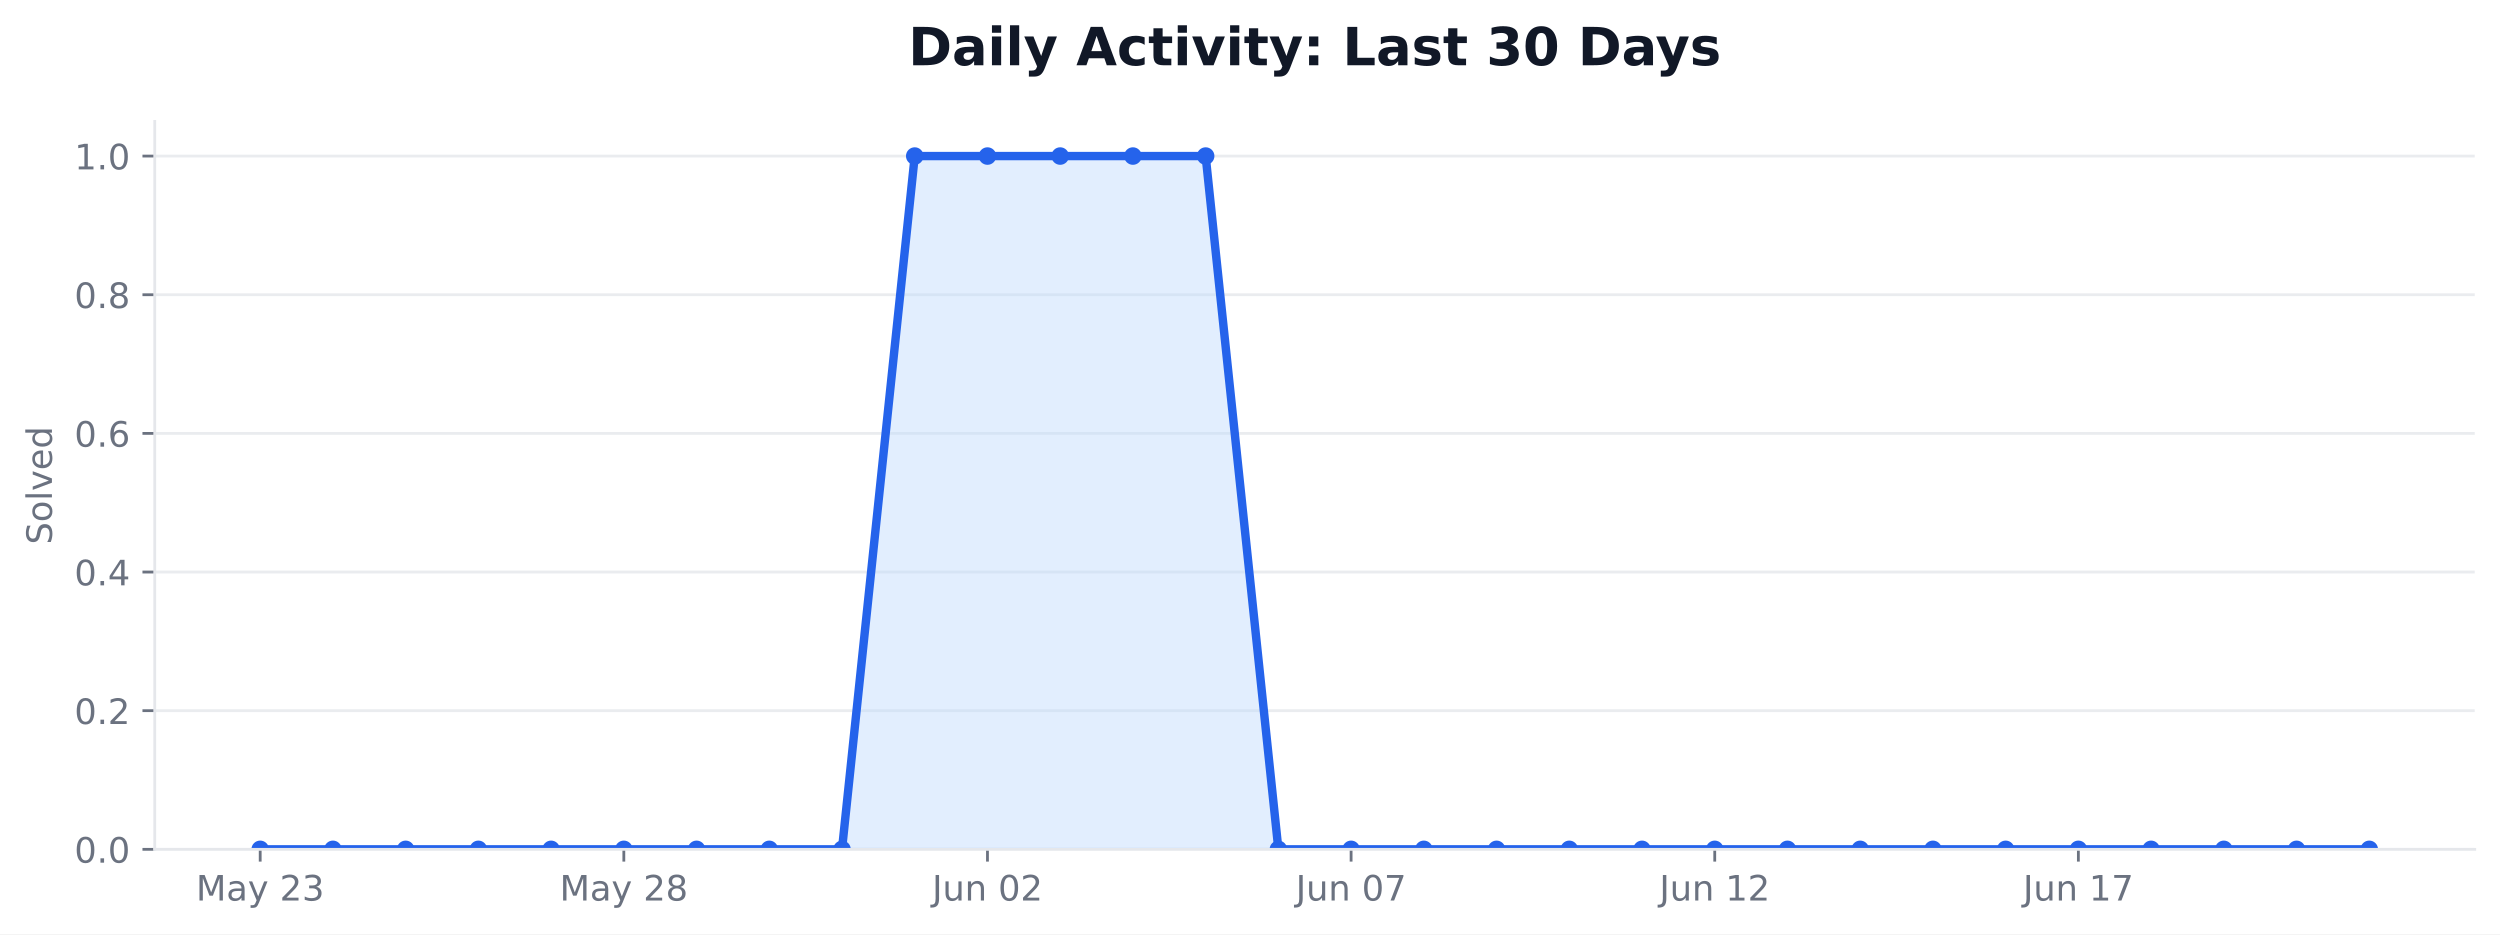
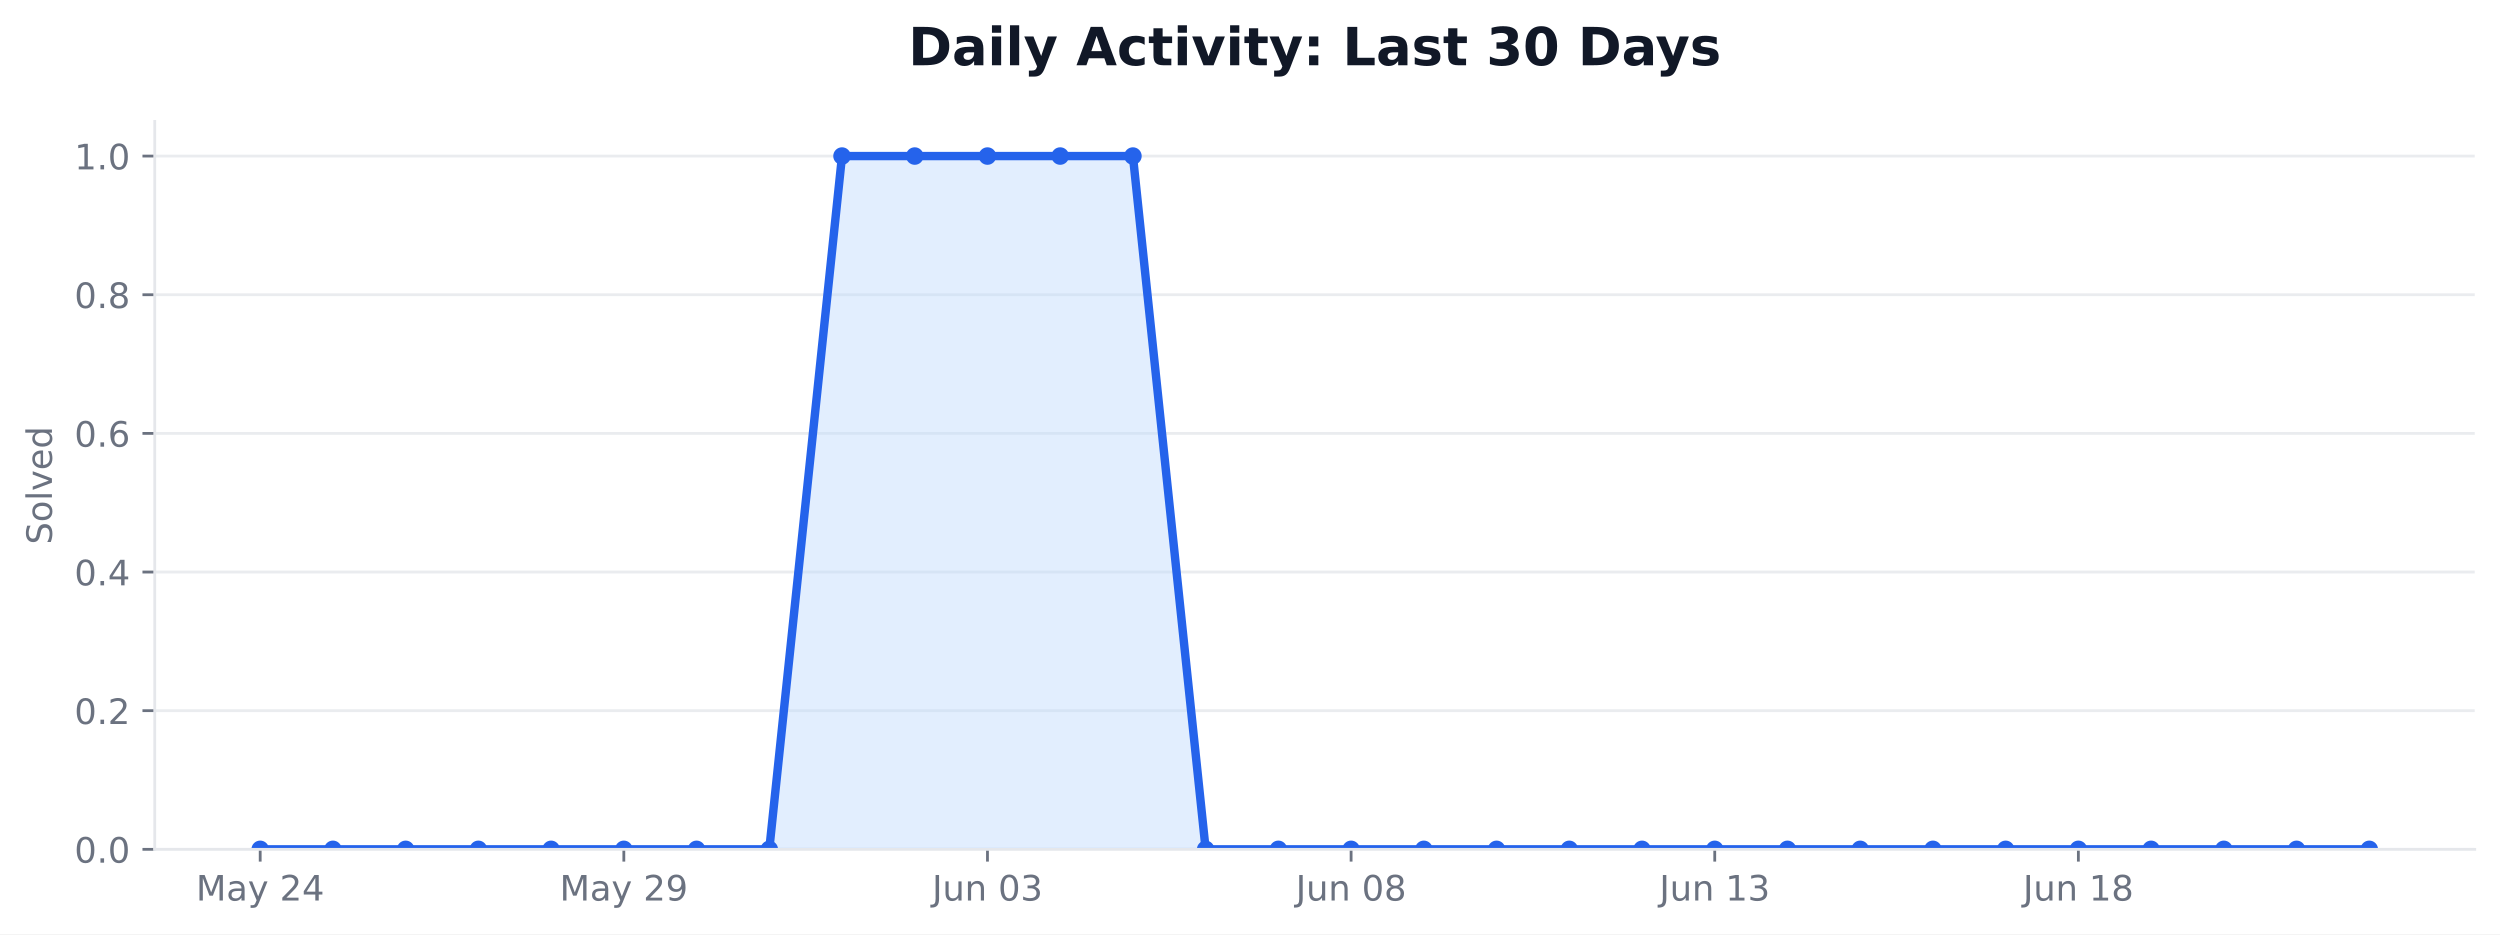
<svg xmlns="http://www.w3.org/2000/svg" xmlns:xlink="http://www.w3.org/1999/xlink" width="712.542pt" height="266.278pt" viewBox="0 0 712.542 266.278" version="1.1">
  <defs>
    <style type="text/css">*{stroke-linejoin: round; stroke-linecap: butt}</style>
  </defs>
  <g id="figure_1">
    <g id="patch_1">
      <path d="M 0 266.278  L 712.542 266.278  L 712.542 0  L 0 0  z " style="fill: #ffffff" />
    </g>
    <g id="axes_1">
      <g id="patch_2">
        <path d="M 44.104 242.078  L 705.342 242.078  L 705.342 34.598  L 44.104 34.598  z " style="fill: #ffffff" />
      </g>
      <g id="matplotlib.axis_1">
        <g id="xtick_1">
          <g id="line2d_1">
            <defs>
-               <path id="m62f5fa8279" d="M 0 0  L 0 3.5  " style="stroke: #6b7280; stroke-width: 0.8" />
+               <path id="m66c1be8af1" d="M 0 0  L 0 3.5  " style="stroke: #6b7280; stroke-width: 0.8" />
            </defs>
            <g>
-               <use xlink:href="#m62f5fa8279" x="74.16" y="242.078" style="fill: #6b7280; stroke: #6b7280; stroke-width: 0.8" />
+               <use xlink:href="#m66c1be8af1" x="74.16" y="242.078" style="fill: #6b7280; stroke: #6b7280; stroke-width: 0.8" />
            </g>
          </g>
          <g id="text_1">
            <g style="fill: #6b7280" transform="translate(55.8711 256.6753) scale(0.1 -0.1)">
              <defs>
                <path id="DejaVuSans-30" d="M 628 4666  L 1569 4666  L 2759 1491  L 3956 4666  L 4897 4666  L 4897 0  L 4281 0  L 4281 4097  L 3078 897  L 2444 897  L 1241 4097  L 1241 0  L 628 0  L 628 4666  z " transform="scale(0.015625)" />
                <path id="DejaVuSans-44" d="M 2194 1759  Q 1497 1759 1228 1600  Q 959 1441 959 1056  Q 959 750 1161 570  Q 1363 391 1709 391  Q 2188 391 2477 730  Q 2766 1069 2766 1631  L 2766 1759  L 2194 1759  z M 3341 1997  L 3341 0  L 2766 0  L 2766 531  Q 2569 213 2275 61  Q 1981 -91 1556 -91  Q 1019 -91 701 211  Q 384 513 384 1019  Q 384 1609 779 1909  Q 1175 2209 1959 2209  L 2766 2209  L 2766 2266  Q 2766 2663 2505 2880  Q 2244 3097 1772 3097  Q 1472 3097 1187 3025  Q 903 2953 641 2809  L 641 3341  Q 956 3463 1253 3523  Q 1550 3584 1831 3584  Q 2591 3584 2966 3190  Q 3341 2797 3341 1997  z " transform="scale(0.015625)" />
                <path id="DejaVuSans-5c" d="M 2059 -325  Q 1816 -950 1584 -1140  Q 1353 -1331 966 -1331  L 506 -1331  L 506 -850  L 844 -850  Q 1081 -850 1212 -737  Q 1344 -625 1503 -206  L 1606 56  L 191 3500  L 800 3500  L 1894 763  L 2988 3500  L 3597 3500  L 2059 -325  z " transform="scale(0.015625)" />
                <path id="DejaVuSans-3" transform="scale(0.015625)" />
                <path id="DejaVuSans-15" d="M 1228 531  L 3431 531  L 3431 0  L 469 0  L 469 531  Q 828 903 1448 1529  Q 2069 2156 2228 2338  Q 2531 2678 2651 2914  Q 2772 3150 2772 3378  Q 2772 3750 2511 3984  Q 2250 4219 1831 4219  Q 1534 4219 1204 4116  Q 875 4013 500 3803  L 500 4441  Q 881 4594 1212 4672  Q 1544 4750 1819 4750  Q 2544 4750 2975 4387  Q 3406 4025 3406 3419  Q 3406 3131 3298 2873  Q 3191 2616 2906 2266  Q 2828 2175 2409 1742  Q 1991 1309 1228 531  z " transform="scale(0.015625)" />
-                 <path id="DejaVuSans-16" d="M 2597 2516  Q 3050 2419 3304 2112  Q 3559 1806 3559 1356  Q 3559 666 3084 287  Q 2609 -91 1734 -91  Q 1441 -91 1130 -33  Q 819 25 488 141  L 488 750  Q 750 597 1062 519  Q 1375 441 1716 441  Q 2309 441 2620 675  Q 2931 909 2931 1356  Q 2931 1769 2642 2001  Q 2353 2234 1838 2234  L 1294 2234  L 1294 2753  L 1863 2753  Q 2328 2753 2575 2939  Q 2822 3125 2822 3475  Q 2822 3834 2567 4026  Q 2313 4219 1838 4219  Q 1578 4219 1281 4162  Q 984 4106 628 3988  L 628 4550  Q 988 4650 1302 4700  Q 1616 4750 1894 4750  Q 2613 4750 3031 4423  Q 3450 4097 3450 3541  Q 3450 3153 3228 2886  Q 3006 2619 2597 2516  z " transform="scale(0.015625)" />
+                 <path id="DejaVuSans-17" d="M 2419 4116  L 825 1625  L 2419 1625  L 2419 4116  z M 2253 4666  L 3047 4666  L 3047 1625  L 3713 1625  L 3713 1100  L 3047 1100  L 3047 0  L 2419 0  L 2419 1100  L 313 1100  L 313 1709  L 2253 4666  z " transform="scale(0.015625)" />
              </defs>
              <use xlink:href="#DejaVuSans-30" />
              <use xlink:href="#DejaVuSans-44" transform="translate(86.28125 0)" />
              <use xlink:href="#DejaVuSans-5c" transform="translate(147.5625 0)" />
              <use xlink:href="#DejaVuSans-3" transform="translate(206.75 0)" />
              <use xlink:href="#DejaVuSans-15" transform="translate(238.5312 0)" />
-               <use xlink:href="#DejaVuSans-16" transform="translate(302.1562 0)" />
+               <use xlink:href="#DejaVuSans-17" transform="translate(302.1562 0)" />
            </g>
          </g>
        </g>
        <g id="xtick_2">
          <g id="line2d_2">
            <g>
-               <use xlink:href="#m62f5fa8279" x="177.802" y="242.078" style="fill: #6b7280; stroke: #6b7280; stroke-width: 0.8" />
+               <use xlink:href="#m66c1be8af1" x="177.802" y="242.078" style="fill: #6b7280; stroke: #6b7280; stroke-width: 0.8" />
            </g>
          </g>
          <g id="text_2">
            <g style="fill: #6b7280" transform="translate(159.5134 256.6753) scale(0.1 -0.1)">
              <defs>
-                 <path id="DejaVuSans-1b" d="M 2034 2216  Q 1584 2216 1326 1975  Q 1069 1734 1069 1313  Q 1069 891 1326 650  Q 1584 409 2034 409  Q 2484 409 2743 651  Q 3003 894 3003 1313  Q 3003 1734 2745 1975  Q 2488 2216 2034 2216  z M 1403 2484  Q 997 2584 770 2862  Q 544 3141 544 3541  Q 544 4100 942 4425  Q 1341 4750 2034 4750  Q 2731 4750 3128 4425  Q 3525 4100 3525 3541  Q 3525 3141 3298 2862  Q 3072 2584 2669 2484  Q 3125 2378 3379 2068  Q 3634 1759 3634 1313  Q 3634 634 3220 271  Q 2806 -91 2034 -91  Q 1263 -91 848 271  Q 434 634 434 1313  Q 434 1759 690 2068  Q 947 2378 1403 2484  z M 1172 3481  Q 1172 3119 1398 2916  Q 1625 2713 2034 2713  Q 2441 2713 2670 2916  Q 2900 3119 2900 3481  Q 2900 3844 2670 4047  Q 2441 4250 2034 4250  Q 1625 4250 1398 4047  Q 1172 3844 1172 3481  z " transform="scale(0.015625)" />
+                 <path id="DejaVuSans-1c" d="M 703 97  L 703 672  Q 941 559 1184 500  Q 1428 441 1663 441  Q 2288 441 2617 861  Q 2947 1281 2994 2138  Q 2813 1869 2534 1725  Q 2256 1581 1919 1581  Q 1219 1581 811 2004  Q 403 2428 403 3163  Q 403 3881 828 4315  Q 1253 4750 1959 4750  Q 2769 4750 3195 4129  Q 3622 3509 3622 2328  Q 3622 1225 3098 567  Q 2575 -91 1691 -91  Q 1453 -91 1209 -44  Q 966 3 703 97  z M 1959 2075  Q 2384 2075 2632 2365  Q 2881 2656 2881 3163  Q 2881 3666 2632 3958  Q 2384 4250 1959 4250  Q 1534 4250 1286 3958  Q 1038 3666 1038 3163  Q 1038 2656 1286 2365  Q 1534 2075 1959 2075  z " transform="scale(0.015625)" />
              </defs>
              <use xlink:href="#DejaVuSans-30" />
              <use xlink:href="#DejaVuSans-44" transform="translate(86.28125 0)" />
              <use xlink:href="#DejaVuSans-5c" transform="translate(147.5625 0)" />
              <use xlink:href="#DejaVuSans-3" transform="translate(206.75 0)" />
              <use xlink:href="#DejaVuSans-15" transform="translate(238.5312 0)" />
-               <use xlink:href="#DejaVuSans-1b" transform="translate(302.1562 0)" />
+               <use xlink:href="#DejaVuSans-1c" transform="translate(302.1562 0)" />
            </g>
          </g>
        </g>
        <g id="xtick_3">
          <g id="line2d_3">
            <g>
-               <use xlink:href="#m62f5fa8279" x="281.445" y="242.078" style="fill: #6b7280; stroke: #6b7280; stroke-width: 0.8" />
+               <use xlink:href="#m66c1be8af1" x="281.445" y="242.078" style="fill: #6b7280; stroke: #6b7280; stroke-width: 0.8" />
            </g>
          </g>
          <g id="text_3">
            <g style="fill: #6b7280" transform="translate(265.6806 256.6753) scale(0.1 -0.1)">
              <defs>
                <path id="DejaVuSans-2d" d="M 628 4666  L 1259 4666  L 1259 325  Q 1259 -519 939 -900  Q 619 -1281 -91 -1281  L -331 -1281  L -331 -750  L -134 -750  Q 284 -750 456 -515  Q 628 -281 628 325  L 628 4666  z " transform="scale(0.015625)" />
                <path id="DejaVuSans-58" d="M 544 1381  L 544 3500  L 1119 3500  L 1119 1403  Q 1119 906 1312 657  Q 1506 409 1894 409  Q 2359 409 2629 706  Q 2900 1003 2900 1516  L 2900 3500  L 3475 3500  L 3475 0  L 2900 0  L 2900 538  Q 2691 219 2414 64  Q 2138 -91 1772 -91  Q 1169 -91 856 284  Q 544 659 544 1381  z M 1991 3584  L 1991 3584  z " transform="scale(0.015625)" />
                <path id="DejaVuSans-51" d="M 3513 2113  L 3513 0  L 2938 0  L 2938 2094  Q 2938 2591 2744 2837  Q 2550 3084 2163 3084  Q 1697 3084 1428 2787  Q 1159 2491 1159 1978  L 1159 0  L 581 0  L 581 3500  L 1159 3500  L 1159 2956  Q 1366 3272 1645 3428  Q 1925 3584 2291 3584  Q 2894 3584 3203 3211  Q 3513 2838 3513 2113  z " transform="scale(0.015625)" />
                <path id="DejaVuSans-13" d="M 2034 4250  Q 1547 4250 1301 3770  Q 1056 3291 1056 2328  Q 1056 1369 1301 889  Q 1547 409 2034 409  Q 2525 409 2770 889  Q 3016 1369 3016 2328  Q 3016 3291 2770 3770  Q 2525 4250 2034 4250  z M 2034 4750  Q 2819 4750 3233 4129  Q 3647 3509 3647 2328  Q 3647 1150 3233 529  Q 2819 -91 2034 -91  Q 1250 -91 836 529  Q 422 1150 422 2328  Q 422 3509 836 4129  Q 1250 4750 2034 4750  z " transform="scale(0.015625)" />
+                 <path id="DejaVuSans-16" d="M 2597 2516  Q 3050 2419 3304 2112  Q 3559 1806 3559 1356  Q 3559 666 3084 287  Q 2609 -91 1734 -91  Q 1441 -91 1130 -33  Q 819 25 488 141  L 488 750  Q 750 597 1062 519  Q 1375 441 1716 441  Q 2309 441 2620 675  Q 2931 909 2931 1356  Q 2931 1769 2642 2001  Q 2353 2234 1838 2234  L 1294 2234  L 1294 2753  L 1863 2753  Q 2328 2753 2575 2939  Q 2822 3125 2822 3475  Q 2822 3834 2567 4026  Q 2313 4219 1838 4219  Q 1578 4219 1281 4162  Q 984 4106 628 3988  L 628 4550  Q 988 4650 1302 4700  Q 1616 4750 1894 4750  Q 2613 4750 3031 4423  Q 3450 4097 3450 3541  Q 3450 3153 3228 2886  Q 3006 2619 2597 2516  z " transform="scale(0.015625)" />
              </defs>
              <use xlink:href="#DejaVuSans-2d" />
              <use xlink:href="#DejaVuSans-58" transform="translate(29.5 0)" />
              <use xlink:href="#DejaVuSans-51" transform="translate(92.875 0)" />
              <use xlink:href="#DejaVuSans-3" transform="translate(156.25 0)" />
              <use xlink:href="#DejaVuSans-13" transform="translate(188.0312 0)" />
-               <use xlink:href="#DejaVuSans-15" transform="translate(251.6562 0)" />
+               <use xlink:href="#DejaVuSans-16" transform="translate(251.6562 0)" />
            </g>
          </g>
        </g>
        <g id="xtick_4">
          <g id="line2d_4">
            <g>
-               <use xlink:href="#m62f5fa8279" x="385.087" y="242.078" style="fill: #6b7280; stroke: #6b7280; stroke-width: 0.8" />
+               <use xlink:href="#m66c1be8af1" x="385.087" y="242.078" style="fill: #6b7280; stroke: #6b7280; stroke-width: 0.8" />
            </g>
          </g>
          <g id="text_4">
            <g style="fill: #6b7280" transform="translate(369.3229 256.6753) scale(0.1 -0.1)">
              <defs>
-                 <path id="DejaVuSans-1a" d="M 525 4666  L 3525 4666  L 3525 4397  L 1831 0  L 1172 0  L 2766 4134  L 525 4134  L 525 4666  z " transform="scale(0.015625)" />
+                 <path id="DejaVuSans-1b" d="M 2034 2216  Q 1584 2216 1326 1975  Q 1069 1734 1069 1313  Q 1069 891 1326 650  Q 1584 409 2034 409  Q 2484 409 2743 651  Q 3003 894 3003 1313  Q 3003 1734 2745 1975  Q 2488 2216 2034 2216  z M 1403 2484  Q 997 2584 770 2862  Q 544 3141 544 3541  Q 544 4100 942 4425  Q 1341 4750 2034 4750  Q 2731 4750 3128 4425  Q 3525 4100 3525 3541  Q 3525 3141 3298 2862  Q 3072 2584 2669 2484  Q 3125 2378 3379 2068  Q 3634 1759 3634 1313  Q 3634 634 3220 271  Q 2806 -91 2034 -91  Q 1263 -91 848 271  Q 434 634 434 1313  Q 434 1759 690 2068  Q 947 2378 1403 2484  z M 1172 3481  Q 1172 3119 1398 2916  Q 1625 2713 2034 2713  Q 2441 2713 2670 2916  Q 2900 3119 2900 3481  Q 2900 3844 2670 4047  Q 2441 4250 2034 4250  Q 1625 4250 1398 4047  Q 1172 3844 1172 3481  z " transform="scale(0.015625)" />
              </defs>
              <use xlink:href="#DejaVuSans-2d" />
              <use xlink:href="#DejaVuSans-58" transform="translate(29.5 0)" />
              <use xlink:href="#DejaVuSans-51" transform="translate(92.875 0)" />
              <use xlink:href="#DejaVuSans-3" transform="translate(156.25 0)" />
              <use xlink:href="#DejaVuSans-13" transform="translate(188.0312 0)" />
-               <use xlink:href="#DejaVuSans-1a" transform="translate(251.6562 0)" />
+               <use xlink:href="#DejaVuSans-1b" transform="translate(251.6562 0)" />
            </g>
          </g>
        </g>
        <g id="xtick_5">
          <g id="line2d_5">
            <g>
-               <use xlink:href="#m62f5fa8279" x="488.729" y="242.078" style="fill: #6b7280; stroke: #6b7280; stroke-width: 0.8" />
+               <use xlink:href="#m66c1be8af1" x="488.729" y="242.078" style="fill: #6b7280; stroke: #6b7280; stroke-width: 0.8" />
            </g>
          </g>
          <g id="text_5">
            <g style="fill: #6b7280" transform="translate(472.9652 256.6753) scale(0.1 -0.1)">
              <defs>
                <path id="DejaVuSans-14" d="M 794 531  L 1825 531  L 1825 4091  L 703 3866  L 703 4441  L 1819 4666  L 2450 4666  L 2450 531  L 3481 531  L 3481 0  L 794 0  L 794 531  z " transform="scale(0.015625)" />
              </defs>
              <use xlink:href="#DejaVuSans-2d" />
              <use xlink:href="#DejaVuSans-58" transform="translate(29.5 0)" />
              <use xlink:href="#DejaVuSans-51" transform="translate(92.875 0)" />
              <use xlink:href="#DejaVuSans-3" transform="translate(156.25 0)" />
              <use xlink:href="#DejaVuSans-14" transform="translate(188.0312 0)" />
-               <use xlink:href="#DejaVuSans-15" transform="translate(251.6562 0)" />
+               <use xlink:href="#DejaVuSans-16" transform="translate(251.6562 0)" />
            </g>
          </g>
        </g>
        <g id="xtick_6">
          <g id="line2d_6">
            <g>
-               <use xlink:href="#m62f5fa8279" x="592.371" y="242.078" style="fill: #6b7280; stroke: #6b7280; stroke-width: 0.8" />
+               <use xlink:href="#m66c1be8af1" x="592.371" y="242.078" style="fill: #6b7280; stroke: #6b7280; stroke-width: 0.8" />
            </g>
          </g>
          <g id="text_6">
            <g style="fill: #6b7280" transform="translate(576.6074 256.6753) scale(0.1 -0.1)">
              <use xlink:href="#DejaVuSans-2d" />
              <use xlink:href="#DejaVuSans-58" transform="translate(29.5 0)" />
              <use xlink:href="#DejaVuSans-51" transform="translate(92.875 0)" />
              <use xlink:href="#DejaVuSans-3" transform="translate(156.25 0)" />
              <use xlink:href="#DejaVuSans-14" transform="translate(188.0312 0)" />
-               <use xlink:href="#DejaVuSans-1a" transform="translate(251.6562 0)" />
+               <use xlink:href="#DejaVuSans-1b" transform="translate(251.6562 0)" />
            </g>
          </g>
        </g>
      </g>
      <g id="matplotlib.axis_2">
        <g id="ytick_1">
          <g id="line2d_7">
-             <path d="M 44.104 242.078  L 705.342 242.078  " clip-path="url(#p8125b1ba23)" style="fill: none; stroke: #e5e7eb; stroke-opacity: 0.8; stroke-width: 0.8; stroke-linecap: square" />
+             <path d="M 44.104 242.078  L 705.342 242.078  " clip-path="url(#p2e59e5c0d0)" style="fill: none; stroke: #e5e7eb; stroke-opacity: 0.8; stroke-width: 0.8; stroke-linecap: square" />
          </g>
          <g id="line2d_8">
            <defs>
-               <path id="mb484ea425b" d="M 0 0  L -3.5 0  " style="stroke: #6b7280; stroke-width: 0.8" />
+               <path id="m8df96c4120" d="M 0 0  L -3.5 0  " style="stroke: #6b7280; stroke-width: 0.8" />
            </defs>
            <g>
-               <use xlink:href="#mb484ea425b" x="44.104" y="242.078" style="fill: #6b7280; stroke: #6b7280; stroke-width: 0.8" />
+               <use xlink:href="#m8df96c4120" x="44.104" y="242.078" style="fill: #6b7280; stroke: #6b7280; stroke-width: 0.8" />
            </g>
          </g>
          <g id="text_7">
            <g style="fill: #6b7280" transform="translate(21.20078 245.8765) scale(0.1 -0.1)">
              <defs>
                <path id="DejaVuSans-11" d="M 684 794  L 1344 794  L 1344 0  L 684 0  L 684 794  z " transform="scale(0.015625)" />
              </defs>
              <use xlink:href="#DejaVuSans-13" />
              <use xlink:href="#DejaVuSans-11" transform="translate(63.625 0)" />
              <use xlink:href="#DejaVuSans-13" transform="translate(95.40625 0)" />
            </g>
          </g>
        </g>
        <g id="ytick_2">
          <g id="line2d_9">
-             <path d="M 44.104 202.558  L 705.342 202.558  " clip-path="url(#p8125b1ba23)" style="fill: none; stroke: #e5e7eb; stroke-opacity: 0.8; stroke-width: 0.8; stroke-linecap: square" />
+             <path d="M 44.104 202.558  L 705.342 202.558  " clip-path="url(#p2e59e5c0d0)" style="fill: none; stroke: #e5e7eb; stroke-opacity: 0.8; stroke-width: 0.8; stroke-linecap: square" />
          </g>
          <g id="line2d_10">
            <g>
-               <use xlink:href="#mb484ea425b" x="44.104" y="202.558" style="fill: #6b7280; stroke: #6b7280; stroke-width: 0.8" />
+               <use xlink:href="#m8df96c4120" x="44.104" y="202.558" style="fill: #6b7280; stroke: #6b7280; stroke-width: 0.8" />
            </g>
          </g>
          <g id="text_8">
            <g style="fill: #6b7280" transform="translate(21.20078 206.3565) scale(0.1 -0.1)">
              <use xlink:href="#DejaVuSans-13" />
              <use xlink:href="#DejaVuSans-11" transform="translate(63.625 0)" />
              <use xlink:href="#DejaVuSans-15" transform="translate(95.40625 0)" />
            </g>
          </g>
        </g>
        <g id="ytick_3">
          <g id="line2d_11">
-             <path d="M 44.104 163.038  L 705.342 163.038  " clip-path="url(#p8125b1ba23)" style="fill: none; stroke: #e5e7eb; stroke-opacity: 0.8; stroke-width: 0.8; stroke-linecap: square" />
+             <path d="M 44.104 163.038  L 705.342 163.038  " clip-path="url(#p2e59e5c0d0)" style="fill: none; stroke: #e5e7eb; stroke-opacity: 0.8; stroke-width: 0.8; stroke-linecap: square" />
          </g>
          <g id="line2d_12">
            <g>
-               <use xlink:href="#mb484ea425b" x="44.104" y="163.038" style="fill: #6b7280; stroke: #6b7280; stroke-width: 0.8" />
+               <use xlink:href="#m8df96c4120" x="44.104" y="163.038" style="fill: #6b7280; stroke: #6b7280; stroke-width: 0.8" />
            </g>
          </g>
          <g id="text_9">
            <g style="fill: #6b7280" transform="translate(21.20078 166.8365) scale(0.1 -0.1)">
-               <defs>
-                 <path id="DejaVuSans-17" d="M 2419 4116  L 825 1625  L 2419 1625  L 2419 4116  z M 2253 4666  L 3047 4666  L 3047 1625  L 3713 1625  L 3713 1100  L 3047 1100  L 3047 0  L 2419 0  L 2419 1100  L 313 1100  L 313 1709  L 2253 4666  z " transform="scale(0.015625)" />
-               </defs>
              <use xlink:href="#DejaVuSans-13" />
              <use xlink:href="#DejaVuSans-11" transform="translate(63.625 0)" />
              <use xlink:href="#DejaVuSans-17" transform="translate(95.40625 0)" />
            </g>
          </g>
        </g>
        <g id="ytick_4">
          <g id="line2d_13">
-             <path d="M 44.104 123.518  L 705.342 123.518  " clip-path="url(#p8125b1ba23)" style="fill: none; stroke: #e5e7eb; stroke-opacity: 0.8; stroke-width: 0.8; stroke-linecap: square" />
+             <path d="M 44.104 123.518  L 705.342 123.518  " clip-path="url(#p2e59e5c0d0)" style="fill: none; stroke: #e5e7eb; stroke-opacity: 0.8; stroke-width: 0.8; stroke-linecap: square" />
          </g>
          <g id="line2d_14">
            <g>
-               <use xlink:href="#mb484ea425b" x="44.104" y="123.518" style="fill: #6b7280; stroke: #6b7280; stroke-width: 0.8" />
+               <use xlink:href="#m8df96c4120" x="44.104" y="123.518" style="fill: #6b7280; stroke: #6b7280; stroke-width: 0.8" />
            </g>
          </g>
          <g id="text_10">
            <g style="fill: #6b7280" transform="translate(21.20078 127.3165) scale(0.1 -0.1)">
              <defs>
                <path id="DejaVuSans-19" d="M 2113 2584  Q 1688 2584 1439 2293  Q 1191 2003 1191 1497  Q 1191 994 1439 701  Q 1688 409 2113 409  Q 2538 409 2786 701  Q 3034 994 3034 1497  Q 3034 2003 2786 2293  Q 2538 2584 2113 2584  z M 3366 4563  L 3366 3988  Q 3128 4100 2886 4159  Q 2644 4219 2406 4219  Q 1781 4219 1451 3797  Q 1122 3375 1075 2522  Q 1259 2794 1537 2939  Q 1816 3084 2150 3084  Q 2853 3084 3261 2657  Q 3669 2231 3669 1497  Q 3669 778 3244 343  Q 2819 -91 2113 -91  Q 1303 -91 875 529  Q 447 1150 447 2328  Q 447 3434 972 4092  Q 1497 4750 2381 4750  Q 2619 4750 2861 4703  Q 3103 4656 3366 4563  z " transform="scale(0.015625)" />
              </defs>
              <use xlink:href="#DejaVuSans-13" />
              <use xlink:href="#DejaVuSans-11" transform="translate(63.625 0)" />
              <use xlink:href="#DejaVuSans-19" transform="translate(95.40625 0)" />
            </g>
          </g>
        </g>
        <g id="ytick_5">
          <g id="line2d_15">
-             <path d="M 44.104 83.998  L 705.342 83.998  " clip-path="url(#p8125b1ba23)" style="fill: none; stroke: #e5e7eb; stroke-opacity: 0.8; stroke-width: 0.8; stroke-linecap: square" />
+             <path d="M 44.104 83.998  L 705.342 83.998  " clip-path="url(#p2e59e5c0d0)" style="fill: none; stroke: #e5e7eb; stroke-opacity: 0.8; stroke-width: 0.8; stroke-linecap: square" />
          </g>
          <g id="line2d_16">
            <g>
-               <use xlink:href="#mb484ea425b" x="44.104" y="83.998" style="fill: #6b7280; stroke: #6b7280; stroke-width: 0.8" />
+               <use xlink:href="#m8df96c4120" x="44.104" y="83.998" style="fill: #6b7280; stroke: #6b7280; stroke-width: 0.8" />
            </g>
          </g>
          <g id="text_11">
            <g style="fill: #6b7280" transform="translate(21.20078 87.79648) scale(0.1 -0.1)">
              <use xlink:href="#DejaVuSans-13" />
              <use xlink:href="#DejaVuSans-11" transform="translate(63.625 0)" />
              <use xlink:href="#DejaVuSans-1b" transform="translate(95.40625 0)" />
            </g>
          </g>
        </g>
        <g id="ytick_6">
          <g id="line2d_17">
-             <path d="M 44.104 44.478  L 705.342 44.478  " clip-path="url(#p8125b1ba23)" style="fill: none; stroke: #e5e7eb; stroke-opacity: 0.8; stroke-width: 0.8; stroke-linecap: square" />
+             <path d="M 44.104 44.478  L 705.342 44.478  " clip-path="url(#p2e59e5c0d0)" style="fill: none; stroke: #e5e7eb; stroke-opacity: 0.8; stroke-width: 0.8; stroke-linecap: square" />
          </g>
          <g id="line2d_18">
            <g>
-               <use xlink:href="#mb484ea425b" x="44.104" y="44.478" style="fill: #6b7280; stroke: #6b7280; stroke-width: 0.8" />
+               <use xlink:href="#m8df96c4120" x="44.104" y="44.478" style="fill: #6b7280; stroke: #6b7280; stroke-width: 0.8" />
            </g>
          </g>
          <g id="text_12">
            <g style="fill: #6b7280" transform="translate(21.20078 48.27648) scale(0.1 -0.1)">
              <use xlink:href="#DejaVuSans-14" />
              <use xlink:href="#DejaVuSans-11" transform="translate(63.625 0)" />
              <use xlink:href="#DejaVuSans-13" transform="translate(95.40625 0)" />
            </g>
          </g>
        </g>
        <g id="text_13">
          <g style="fill: #6b7280" transform="translate(14.79844 155.1705) rotate(-90) scale(0.1 -0.1)">
            <defs>
              <path id="DejaVuSans-36" d="M 3425 4513  L 3425 3897  Q 3066 4069 2747 4153  Q 2428 4238 2131 4238  Q 1616 4238 1336 4038  Q 1056 3838 1056 3469  Q 1056 3159 1242 3001  Q 1428 2844 1947 2747  L 2328 2669  Q 3034 2534 3370 2195  Q 3706 1856 3706 1288  Q 3706 609 3251 259  Q 2797 -91 1919 -91  Q 1588 -91 1214 -16  Q 841 59 441 206  L 441 856  Q 825 641 1194 531  Q 1563 422 1919 422  Q 2459 422 2753 634  Q 3047 847 3047 1241  Q 3047 1584 2836 1778  Q 2625 1972 2144 2069  L 1759 2144  Q 1053 2284 737 2584  Q 422 2884 422 3419  Q 422 4038 858 4394  Q 1294 4750 2059 4750  Q 2388 4750 2728 4690  Q 3069 4631 3425 4513  z " transform="scale(0.015625)" />
              <path id="DejaVuSans-52" d="M 1959 3097  Q 1497 3097 1228 2736  Q 959 2375 959 1747  Q 959 1119 1226 758  Q 1494 397 1959 397  Q 2419 397 2687 759  Q 2956 1122 2956 1747  Q 2956 2369 2687 2733  Q 2419 3097 1959 3097  z M 1959 3584  Q 2709 3584 3137 3096  Q 3566 2609 3566 1747  Q 3566 888 3137 398  Q 2709 -91 1959 -91  Q 1206 -91 779 398  Q 353 888 353 1747  Q 353 2609 779 3096  Q 1206 3584 1959 3584  z " transform="scale(0.015625)" />
              <path id="DejaVuSans-4f" d="M 603 4863  L 1178 4863  L 1178 0  L 603 0  L 603 4863  z " transform="scale(0.015625)" />
              <path id="DejaVuSans-59" d="M 191 3500  L 800 3500  L 1894 563  L 2988 3500  L 3597 3500  L 2284 0  L 1503 0  L 191 3500  z " transform="scale(0.015625)" />
              <path id="DejaVuSans-48" d="M 3597 1894  L 3597 1613  L 953 1613  Q 991 1019 1311 708  Q 1631 397 2203 397  Q 2534 397 2845 478  Q 3156 559 3463 722  L 3463 178  Q 3153 47 2828 -22  Q 2503 -91 2169 -91  Q 1331 -91 842 396  Q 353 884 353 1716  Q 353 2575 817 3079  Q 1281 3584 2069 3584  Q 2775 3584 3186 3129  Q 3597 2675 3597 1894  z M 3022 2063  Q 3016 2534 2758 2815  Q 2500 3097 2075 3097  Q 1594 3097 1305 2825  Q 1016 2553 972 2059  L 3022 2063  z " transform="scale(0.015625)" />
              <path id="DejaVuSans-47" d="M 2906 2969  L 2906 4863  L 3481 4863  L 3481 0  L 2906 0  L 2906 525  Q 2725 213 2448 61  Q 2172 -91 1784 -91  Q 1150 -91 751 415  Q 353 922 353 1747  Q 353 2572 751 3078  Q 1150 3584 1784 3584  Q 2172 3584 2448 3432  Q 2725 3281 2906 2969  z M 947 1747  Q 947 1113 1208 752  Q 1469 391 1925 391  Q 2381 391 2643 752  Q 2906 1113 2906 1747  Q 2906 2381 2643 2742  Q 2381 3103 1925 3103  Q 1469 3103 1208 2742  Q 947 2381 947 1747  z " transform="scale(0.015625)" />
            </defs>
            <use xlink:href="#DejaVuSans-36" />
            <use xlink:href="#DejaVuSans-52" transform="translate(63.48438 0)" />
            <use xlink:href="#DejaVuSans-4f" transform="translate(124.6719 0)" />
            <use xlink:href="#DejaVuSans-59" transform="translate(152.4531 0)" />
            <use xlink:href="#DejaVuSans-48" transform="translate(211.6406 0)" />
            <use xlink:href="#DejaVuSans-47" transform="translate(273.1719 0)" />
          </g>
        </g>
      </g>
      <g id="FillBetweenPolyCollection_1">
        <defs>
-           <path id="m4cb41568b5" d="M 74.16 -24.2  L 74.16 -24.2  L 94.889 -24.2  L 115.617 -24.2  L 136.346 -24.2  L 157.074 -24.2  L 177.802 -24.2  L 198.531 -24.2  L 219.259 -24.2  L 239.988 -24.2  L 260.716 -221.8  L 281.445 -221.8  L 302.173 -221.8  L 322.902 -221.8  L 343.63 -221.8  L 364.359 -24.2  L 385.087 -24.2  L 405.815 -24.2  L 426.544 -24.2  L 447.272 -24.2  L 468.001 -24.2  L 488.729 -24.2  L 509.458 -24.2  L 530.186 -24.2  L 550.915 -24.2  L 571.643 -24.2  L 592.371 -24.2  L 613.1 -24.2  L 633.828 -24.2  L 654.557 -24.2  L 675.285 -24.2  L 675.285 -24.2  L 675.285 -24.2  L 654.557 -24.2  L 633.828 -24.2  L 613.1 -24.2  L 592.371 -24.2  L 571.643 -24.2  L 550.915 -24.2  L 530.186 -24.2  L 509.458 -24.2  L 488.729 -24.2  L 468.001 -24.2  L 447.272 -24.2  L 426.544 -24.2  L 405.815 -24.2  L 385.087 -24.2  L 364.359 -24.2  L 343.63 -24.2  L 322.902 -24.2  L 302.173 -24.2  L 281.445 -24.2  L 260.716 -24.2  L 239.988 -24.2  L 219.259 -24.2  L 198.531 -24.2  L 177.802 -24.2  L 157.074 -24.2  L 136.346 -24.2  L 115.617 -24.2  L 94.889 -24.2  L 74.16 -24.2  z " style="stroke: #bfdbfe; stroke-opacity: 0.45" />
+           <path id="m4a50fbef03" d="M 74.16 -24.2  L 74.16 -24.2  L 94.889 -24.2  L 115.617 -24.2  L 136.346 -24.2  L 157.074 -24.2  L 177.802 -24.2  L 198.531 -24.2  L 219.259 -24.2  L 239.988 -221.8  L 260.716 -221.8  L 281.445 -221.8  L 302.173 -221.8  L 322.902 -221.8  L 343.63 -24.2  L 364.359 -24.2  L 385.087 -24.2  L 405.815 -24.2  L 426.544 -24.2  L 447.272 -24.2  L 468.001 -24.2  L 488.729 -24.2  L 509.458 -24.2  L 530.186 -24.2  L 550.915 -24.2  L 571.643 -24.2  L 592.371 -24.2  L 613.1 -24.2  L 633.828 -24.2  L 654.557 -24.2  L 675.285 -24.2  L 675.285 -24.2  L 675.285 -24.2  L 654.557 -24.2  L 633.828 -24.2  L 613.1 -24.2  L 592.371 -24.2  L 571.643 -24.2  L 550.915 -24.2  L 530.186 -24.2  L 509.458 -24.2  L 488.729 -24.2  L 468.001 -24.2  L 447.272 -24.2  L 426.544 -24.2  L 405.815 -24.2  L 385.087 -24.2  L 364.359 -24.2  L 343.63 -24.2  L 322.902 -24.2  L 302.173 -24.2  L 281.445 -24.2  L 260.716 -24.2  L 239.988 -24.2  L 219.259 -24.2  L 198.531 -24.2  L 177.802 -24.2  L 157.074 -24.2  L 136.346 -24.2  L 115.617 -24.2  L 94.889 -24.2  L 74.16 -24.2  z " style="stroke: #bfdbfe; stroke-opacity: 0.45" />
        </defs>
-         <g clip-path="url(#p8125b1ba23)">
-           <use xlink:href="#m4cb41568b5" x="0" y="266.278" style="fill: #bfdbfe; fill-opacity: 0.45; stroke: #bfdbfe; stroke-opacity: 0.45" />
+         <g clip-path="url(#p2e59e5c0d0)">
+           <use xlink:href="#m4a50fbef03" x="0" y="266.278" style="fill: #bfdbfe; fill-opacity: 0.45; stroke: #bfdbfe; stroke-opacity: 0.45" />
        </g>
      </g>
      <g id="line2d_19">
-         <path d="M 74.16 242.078  L 94.889 242.078  L 115.617 242.078  L 136.346 242.078  L 157.074 242.078  L 177.802 242.078  L 198.531 242.078  L 219.259 242.078  L 239.988 242.078  L 260.716 44.478  L 281.445 44.478  L 302.173 44.478  L 322.902 44.478  L 343.63 44.478  L 364.359 242.078  L 385.087 242.078  L 405.815 242.078  L 426.544 242.078  L 447.272 242.078  L 468.001 242.078  L 488.729 242.078  L 509.458 242.078  L 530.186 242.078  L 550.915 242.078  L 571.643 242.078  L 592.371 242.078  L 613.1 242.078  L 633.828 242.078  L 654.557 242.078  L 675.285 242.078  " clip-path="url(#p8125b1ba23)" style="fill: none; stroke: #2563eb; stroke-width: 2.4; stroke-linecap: square" />
+         <path d="M 74.16 242.078  L 94.889 242.078  L 115.617 242.078  L 136.346 242.078  L 157.074 242.078  L 177.802 242.078  L 198.531 242.078  L 219.259 242.078  L 239.988 44.478  L 260.716 44.478  L 281.445 44.478  L 302.173 44.478  L 322.902 44.478  L 343.63 242.078  L 364.359 242.078  L 385.087 242.078  L 405.815 242.078  L 426.544 242.078  L 447.272 242.078  L 468.001 242.078  L 488.729 242.078  L 509.458 242.078  L 530.186 242.078  L 550.915 242.078  L 571.643 242.078  L 592.371 242.078  L 613.1 242.078  L 633.828 242.078  L 654.557 242.078  L 675.285 242.078  " clip-path="url(#p2e59e5c0d0)" style="fill: none; stroke: #2563eb; stroke-width: 2.4; stroke-linecap: square" />
        <defs>
-           <path id="ma291bd9b98" d="M 0 2  C 0.53 2 1.039 1.789 1.414 1.414  C 1.789 1.039 2 0.53 2 0  C 2 -0.53 1.789 -1.039 1.414 -1.414  C 1.039 -1.789 0.53 -2 0 -2  C -0.53 -2 -1.039 -1.789 -1.414 -1.414  C -1.789 -1.039 -2 -0.53 -2 0  C -2 0.53 -1.789 1.039 -1.414 1.414  C -1.039 1.789 -0.53 2 0 2  z " style="stroke: #2563eb" />
+           <path id="m5aa10601b4" d="M 0 2  C 0.53 2 1.039 1.789 1.414 1.414  C 1.789 1.039 2 0.53 2 0  C 2 -0.53 1.789 -1.039 1.414 -1.414  C 1.039 -1.789 0.53 -2 0 -2  C -0.53 -2 -1.039 -1.789 -1.414 -1.414  C -1.789 -1.039 -2 -0.53 -2 0  C -2 0.53 -1.789 1.039 -1.414 1.414  C -1.039 1.789 -0.53 2 0 2  z " style="stroke: #2563eb" />
        </defs>
-         <g clip-path="url(#p8125b1ba23)">
-           <use xlink:href="#ma291bd9b98" x="74.16" y="242.078" style="fill: #2563eb; stroke: #2563eb" />
-           <use xlink:href="#ma291bd9b98" x="94.889" y="242.078" style="fill: #2563eb; stroke: #2563eb" />
-           <use xlink:href="#ma291bd9b98" x="115.617" y="242.078" style="fill: #2563eb; stroke: #2563eb" />
-           <use xlink:href="#ma291bd9b98" x="136.346" y="242.078" style="fill: #2563eb; stroke: #2563eb" />
-           <use xlink:href="#ma291bd9b98" x="157.074" y="242.078" style="fill: #2563eb; stroke: #2563eb" />
-           <use xlink:href="#ma291bd9b98" x="177.802" y="242.078" style="fill: #2563eb; stroke: #2563eb" />
-           <use xlink:href="#ma291bd9b98" x="198.531" y="242.078" style="fill: #2563eb; stroke: #2563eb" />
-           <use xlink:href="#ma291bd9b98" x="219.259" y="242.078" style="fill: #2563eb; stroke: #2563eb" />
-           <use xlink:href="#ma291bd9b98" x="239.988" y="242.078" style="fill: #2563eb; stroke: #2563eb" />
-           <use xlink:href="#ma291bd9b98" x="260.716" y="44.478" style="fill: #2563eb; stroke: #2563eb" />
-           <use xlink:href="#ma291bd9b98" x="281.445" y="44.478" style="fill: #2563eb; stroke: #2563eb" />
-           <use xlink:href="#ma291bd9b98" x="302.173" y="44.478" style="fill: #2563eb; stroke: #2563eb" />
-           <use xlink:href="#ma291bd9b98" x="322.902" y="44.478" style="fill: #2563eb; stroke: #2563eb" />
-           <use xlink:href="#ma291bd9b98" x="343.63" y="44.478" style="fill: #2563eb; stroke: #2563eb" />
-           <use xlink:href="#ma291bd9b98" x="364.359" y="242.078" style="fill: #2563eb; stroke: #2563eb" />
-           <use xlink:href="#ma291bd9b98" x="385.087" y="242.078" style="fill: #2563eb; stroke: #2563eb" />
-           <use xlink:href="#ma291bd9b98" x="405.815" y="242.078" style="fill: #2563eb; stroke: #2563eb" />
-           <use xlink:href="#ma291bd9b98" x="426.544" y="242.078" style="fill: #2563eb; stroke: #2563eb" />
-           <use xlink:href="#ma291bd9b98" x="447.272" y="242.078" style="fill: #2563eb; stroke: #2563eb" />
-           <use xlink:href="#ma291bd9b98" x="468.001" y="242.078" style="fill: #2563eb; stroke: #2563eb" />
-           <use xlink:href="#ma291bd9b98" x="488.729" y="242.078" style="fill: #2563eb; stroke: #2563eb" />
-           <use xlink:href="#ma291bd9b98" x="509.458" y="242.078" style="fill: #2563eb; stroke: #2563eb" />
-           <use xlink:href="#ma291bd9b98" x="530.186" y="242.078" style="fill: #2563eb; stroke: #2563eb" />
-           <use xlink:href="#ma291bd9b98" x="550.915" y="242.078" style="fill: #2563eb; stroke: #2563eb" />
-           <use xlink:href="#ma291bd9b98" x="571.643" y="242.078" style="fill: #2563eb; stroke: #2563eb" />
-           <use xlink:href="#ma291bd9b98" x="592.371" y="242.078" style="fill: #2563eb; stroke: #2563eb" />
-           <use xlink:href="#ma291bd9b98" x="613.1" y="242.078" style="fill: #2563eb; stroke: #2563eb" />
-           <use xlink:href="#ma291bd9b98" x="633.828" y="242.078" style="fill: #2563eb; stroke: #2563eb" />
-           <use xlink:href="#ma291bd9b98" x="654.557" y="242.078" style="fill: #2563eb; stroke: #2563eb" />
-           <use xlink:href="#ma291bd9b98" x="675.285" y="242.078" style="fill: #2563eb; stroke: #2563eb" />
+         <g clip-path="url(#p2e59e5c0d0)">
+           <use xlink:href="#m5aa10601b4" x="74.16" y="242.078" style="fill: #2563eb; stroke: #2563eb" />
+           <use xlink:href="#m5aa10601b4" x="94.889" y="242.078" style="fill: #2563eb; stroke: #2563eb" />
+           <use xlink:href="#m5aa10601b4" x="115.617" y="242.078" style="fill: #2563eb; stroke: #2563eb" />
+           <use xlink:href="#m5aa10601b4" x="136.346" y="242.078" style="fill: #2563eb; stroke: #2563eb" />
+           <use xlink:href="#m5aa10601b4" x="157.074" y="242.078" style="fill: #2563eb; stroke: #2563eb" />
+           <use xlink:href="#m5aa10601b4" x="177.802" y="242.078" style="fill: #2563eb; stroke: #2563eb" />
+           <use xlink:href="#m5aa10601b4" x="198.531" y="242.078" style="fill: #2563eb; stroke: #2563eb" />
+           <use xlink:href="#m5aa10601b4" x="219.259" y="242.078" style="fill: #2563eb; stroke: #2563eb" />
+           <use xlink:href="#m5aa10601b4" x="239.988" y="44.478" style="fill: #2563eb; stroke: #2563eb" />
+           <use xlink:href="#m5aa10601b4" x="260.716" y="44.478" style="fill: #2563eb; stroke: #2563eb" />
+           <use xlink:href="#m5aa10601b4" x="281.445" y="44.478" style="fill: #2563eb; stroke: #2563eb" />
+           <use xlink:href="#m5aa10601b4" x="302.173" y="44.478" style="fill: #2563eb; stroke: #2563eb" />
+           <use xlink:href="#m5aa10601b4" x="322.902" y="44.478" style="fill: #2563eb; stroke: #2563eb" />
+           <use xlink:href="#m5aa10601b4" x="343.63" y="242.078" style="fill: #2563eb; stroke: #2563eb" />
+           <use xlink:href="#m5aa10601b4" x="364.359" y="242.078" style="fill: #2563eb; stroke: #2563eb" />
+           <use xlink:href="#m5aa10601b4" x="385.087" y="242.078" style="fill: #2563eb; stroke: #2563eb" />
+           <use xlink:href="#m5aa10601b4" x="405.815" y="242.078" style="fill: #2563eb; stroke: #2563eb" />
+           <use xlink:href="#m5aa10601b4" x="426.544" y="242.078" style="fill: #2563eb; stroke: #2563eb" />
+           <use xlink:href="#m5aa10601b4" x="447.272" y="242.078" style="fill: #2563eb; stroke: #2563eb" />
+           <use xlink:href="#m5aa10601b4" x="468.001" y="242.078" style="fill: #2563eb; stroke: #2563eb" />
+           <use xlink:href="#m5aa10601b4" x="488.729" y="242.078" style="fill: #2563eb; stroke: #2563eb" />
+           <use xlink:href="#m5aa10601b4" x="509.458" y="242.078" style="fill: #2563eb; stroke: #2563eb" />
+           <use xlink:href="#m5aa10601b4" x="530.186" y="242.078" style="fill: #2563eb; stroke: #2563eb" />
+           <use xlink:href="#m5aa10601b4" x="550.915" y="242.078" style="fill: #2563eb; stroke: #2563eb" />
+           <use xlink:href="#m5aa10601b4" x="571.643" y="242.078" style="fill: #2563eb; stroke: #2563eb" />
+           <use xlink:href="#m5aa10601b4" x="592.371" y="242.078" style="fill: #2563eb; stroke: #2563eb" />
+           <use xlink:href="#m5aa10601b4" x="613.1" y="242.078" style="fill: #2563eb; stroke: #2563eb" />
+           <use xlink:href="#m5aa10601b4" x="633.828" y="242.078" style="fill: #2563eb; stroke: #2563eb" />
+           <use xlink:href="#m5aa10601b4" x="654.557" y="242.078" style="fill: #2563eb; stroke: #2563eb" />
+           <use xlink:href="#m5aa10601b4" x="675.285" y="242.078" style="fill: #2563eb; stroke: #2563eb" />
        </g>
      </g>
      <g id="patch_3">
        <path d="M 44.104 242.078  L 44.104 34.598  " style="fill: none; stroke: #e5e7eb; stroke-width: 0.8; stroke-linejoin: miter; stroke-linecap: square" />
      </g>
      <g id="patch_4">
        <path d="M 44.104 242.078  L 705.342 242.078  " style="fill: none; stroke: #e5e7eb; stroke-width: 0.8; stroke-linejoin: miter; stroke-linecap: square" />
      </g>
      <g id="text_14">
        <g style="fill: #111827" transform="translate(258.8864 18.59766) scale(0.15 -0.15)">
          <defs>
            <path id="DejaVuSans-Bold-27" d="M 1791 3756  L 1791 909  L 2222 909  Q 2959 909 3348 1275  Q 3738 1641 3738 2338  Q 3738 3031 3350 3393  Q 2963 3756 2222 3756  L 1791 3756  z M 588 4666  L 1856 4666  Q 2919 4666 3439 4514  Q 3959 4363 4331 4000  Q 4659 3684 4818 3271  Q 4978 2859 4978 2338  Q 4978 1809 4818 1395  Q 4659 981 4331 666  Q 3956 303 3431 151  Q 2906 0 1856 0  L 588 0  L 588 4666  z " transform="scale(0.015625)" />
            <path id="DejaVuSans-Bold-44" d="M 2106 1575  Q 1756 1575 1579 1456  Q 1403 1338 1403 1106  Q 1403 894 1545 773  Q 1688 653 1941 653  Q 2256 653 2472 879  Q 2688 1106 2688 1447  L 2688 1575  L 2106 1575  z M 3816 1997  L 3816 0  L 2688 0  L 2688 519  Q 2463 200 2181 54  Q 1900 -91 1497 -91  Q 953 -91 614 226  Q 275 544 275 1050  Q 275 1666 698 1953  Q 1122 2241 2028 2241  L 2688 2241  L 2688 2328  Q 2688 2594 2478 2717  Q 2269 2841 1825 2841  Q 1466 2841 1156 2769  Q 847 2697 581 2553  L 581 3406  Q 941 3494 1303 3539  Q 1666 3584 2028 3584  Q 2975 3584 3395 3211  Q 3816 2838 3816 1997  z " transform="scale(0.015625)" />
            <path id="DejaVuSans-Bold-4c" d="M 538 3500  L 1656 3500  L 1656 0  L 538 0  L 538 3500  z M 538 4863  L 1656 4863  L 1656 3950  L 538 3950  L 538 4863  z " transform="scale(0.015625)" />
            <path id="DejaVuSans-Bold-4f" d="M 538 4863  L 1656 4863  L 1656 0  L 538 0  L 538 4863  z " transform="scale(0.015625)" />
            <path id="DejaVuSans-Bold-5c" d="M 78 3500  L 1197 3500  L 2138 1125  L 2938 3500  L 4056 3500  L 2584 -331  Q 2363 -916 2067 -1148  Q 1772 -1381 1288 -1381  L 641 -1381  L 641 -647  L 991 -647  Q 1275 -647 1404 -556  Q 1534 -466 1606 -231  L 1638 -134  L 78 3500  z " transform="scale(0.015625)" />
            <path id="DejaVuSans-Bold-3" transform="scale(0.015625)" />
            <path id="DejaVuSans-Bold-24" d="M 3419 850  L 1538 850  L 1241 0  L 31 0  L 1759 4666  L 3194 4666  L 4922 0  L 3713 0  L 3419 850  z M 1838 1716  L 3116 1716  L 2478 3572  L 1838 1716  z " transform="scale(0.015625)" />
            <path id="DejaVuSans-Bold-46" d="M 3366 3391  L 3366 2478  Q 3138 2634 2908 2709  Q 2678 2784 2431 2784  Q 1963 2784 1702 2511  Q 1441 2238 1441 1747  Q 1441 1256 1702 982  Q 1963 709 2431 709  Q 2694 709 2930 787  Q 3166 866 3366 1019  L 3366 103  Q 3103 6 2833 -42  Q 2563 -91 2291 -91  Q 1344 -91 809 395  Q 275 881 275 1747  Q 275 2613 809 3098  Q 1344 3584 2291 3584  Q 2566 3584 2833 3536  Q 3100 3488 3366 3391  z " transform="scale(0.015625)" />
            <path id="DejaVuSans-Bold-57" d="M 1759 4494  L 1759 3500  L 2913 3500  L 2913 2700  L 1759 2700  L 1759 1216  Q 1759 972 1856 886  Q 1953 800 2241 800  L 2816 800  L 2816 0  L 1856 0  Q 1194 0 917 276  Q 641 553 641 1216  L 641 2700  L 84 2700  L 84 3500  L 641 3500  L 641 4494  L 1759 4494  z " transform="scale(0.015625)" />
            <path id="DejaVuSans-Bold-59" d="M 97 3500  L 1216 3500  L 2088 1081  L 2956 3500  L 4078 3500  L 2700 0  L 1472 0  L 97 3500  z " transform="scale(0.015625)" />
            <path id="DejaVuSans-Bold-1d" d="M 716 3500  L 1844 3500  L 1844 2291  L 716 2291  L 716 3500  z M 716 1209  L 1844 1209  L 1844 0  L 716 0  L 716 1209  z " transform="scale(0.015625)" />
            <path id="DejaVuSans-Bold-2f" d="M 588 4666  L 1791 4666  L 1791 909  L 3903 909  L 3903 0  L 588 0  L 588 4666  z " transform="scale(0.015625)" />
            <path id="DejaVuSans-Bold-56" d="M 3272 3391  L 3272 2541  Q 2913 2691 2578 2766  Q 2244 2841 1947 2841  Q 1628 2841 1473 2761  Q 1319 2681 1319 2516  Q 1319 2381 1436 2309  Q 1553 2238 1856 2203  L 2053 2175  Q 2913 2066 3209 1816  Q 3506 1566 3506 1031  Q 3506 472 3093 190  Q 2681 -91 1863 -91  Q 1516 -91 1145 -36  Q 775 19 384 128  L 384 978  Q 719 816 1070 734  Q 1422 653 1784 653  Q 2113 653 2278 743  Q 2444 834 2444 1013  Q 2444 1163 2330 1236  Q 2216 1309 1875 1350  L 1678 1375  Q 931 1469 631 1722  Q 331 1975 331 2491  Q 331 3047 712 3315  Q 1094 3584 1881 3584  Q 2191 3584 2531 3537  Q 2872 3491 3272 3391  z " transform="scale(0.015625)" />
            <path id="DejaVuSans-Bold-16" d="M 2981 2516  Q 3453 2394 3698 2092  Q 3944 1791 3944 1325  Q 3944 631 3412 270  Q 2881 -91 1863 -91  Q 1503 -91 1142 -33  Q 781 25 428 141  L 428 1069  Q 766 900 1098 814  Q 1431 728 1753 728  Q 2231 728 2486 893  Q 2741 1059 2741 1369  Q 2741 1688 2480 1852  Q 2219 2016 1709 2016  L 1228 2016  L 1228 2791  L 1734 2791  Q 2188 2791 2409 2933  Q 2631 3075 2631 3366  Q 2631 3634 2415 3781  Q 2200 3928 1806 3928  Q 1516 3928 1219 3862  Q 922 3797 628 3669  L 628 4550  Q 984 4650 1334 4700  Q 1684 4750 2022 4750  Q 2931 4750 3382 4451  Q 3834 4153 3834 3553  Q 3834 3144 3618 2883  Q 3403 2622 2981 2516  z " transform="scale(0.015625)" />
            <path id="DejaVuSans-Bold-13" d="M 2944 2338  Q 2944 3213 2780 3570  Q 2616 3928 2228 3928  Q 1841 3928 1675 3570  Q 1509 3213 1509 2338  Q 1509 1453 1675 1090  Q 1841 728 2228 728  Q 2613 728 2778 1090  Q 2944 1453 2944 2338  z M 4147 2328  Q 4147 1169 3647 539  Q 3147 -91 2228 -91  Q 1306 -91 806 539  Q 306 1169 306 2328  Q 306 3491 806 4120  Q 1306 4750 2228 4750  Q 3147 4750 3647 4120  Q 4147 3491 4147 2328  z " transform="scale(0.015625)" />
          </defs>
          <use xlink:href="#DejaVuSans-Bold-27" />
          <use xlink:href="#DejaVuSans-Bold-44" transform="translate(83.01562 0)" />
          <use xlink:href="#DejaVuSans-Bold-4c" transform="translate(150.5 0)" />
          <use xlink:href="#DejaVuSans-Bold-4f" transform="translate(184.7812 0)" />
          <use xlink:href="#DejaVuSans-Bold-5c" transform="translate(219.0625 0)" />
          <use xlink:href="#DejaVuSans-Bold-3" transform="translate(284.25 0)" />
          <use xlink:href="#DejaVuSans-Bold-24" transform="translate(319.0625 0)" />
          <use xlink:href="#DejaVuSans-Bold-46" transform="translate(396.4531 0)" />
          <use xlink:href="#DejaVuSans-Bold-57" transform="translate(455.7344 0)" />
          <use xlink:href="#DejaVuSans-Bold-4c" transform="translate(503.5312 0)" />
          <use xlink:href="#DejaVuSans-Bold-59" transform="translate(537.8125 0)" />
          <use xlink:href="#DejaVuSans-Bold-4c" transform="translate(603 0)" />
          <use xlink:href="#DejaVuSans-Bold-57" transform="translate(637.2812 0)" />
          <use xlink:href="#DejaVuSans-Bold-5c" transform="translate(685.0781 0)" />
          <use xlink:href="#DejaVuSans-Bold-1d" transform="translate(750.2656 0)" />
          <use xlink:href="#DejaVuSans-Bold-3" transform="translate(790.25 0)" />
          <use xlink:href="#DejaVuSans-Bold-2f" transform="translate(825.0625 0)" />
          <use xlink:href="#DejaVuSans-Bold-44" transform="translate(888.7812 0)" />
          <use xlink:href="#DejaVuSans-Bold-56" transform="translate(956.2656 0)" />
          <use xlink:href="#DejaVuSans-Bold-57" transform="translate(1015.781 0)" />
          <use xlink:href="#DejaVuSans-Bold-3" transform="translate(1063.578 0)" />
          <use xlink:href="#DejaVuSans-Bold-16" transform="translate(1098.391 0)" />
          <use xlink:href="#DejaVuSans-Bold-13" transform="translate(1167.969 0)" />
          <use xlink:href="#DejaVuSans-Bold-3" transform="translate(1237.547 0)" />
          <use xlink:href="#DejaVuSans-Bold-27" transform="translate(1272.359 0)" />
          <use xlink:href="#DejaVuSans-Bold-44" transform="translate(1355.375 0)" />
          <use xlink:href="#DejaVuSans-Bold-5c" transform="translate(1419.781 0)" />
          <use xlink:href="#DejaVuSans-Bold-56" transform="translate(1484.969 0)" />
        </g>
      </g>
    </g>
  </g>
  <defs>
-     <clipPath id="p8125b1ba23">
+     <clipPath id="p2e59e5c0d0">
      <rect x="44.104" y="34.598" width="661.238" height="207.48" />
    </clipPath>
  </defs>
</svg>
